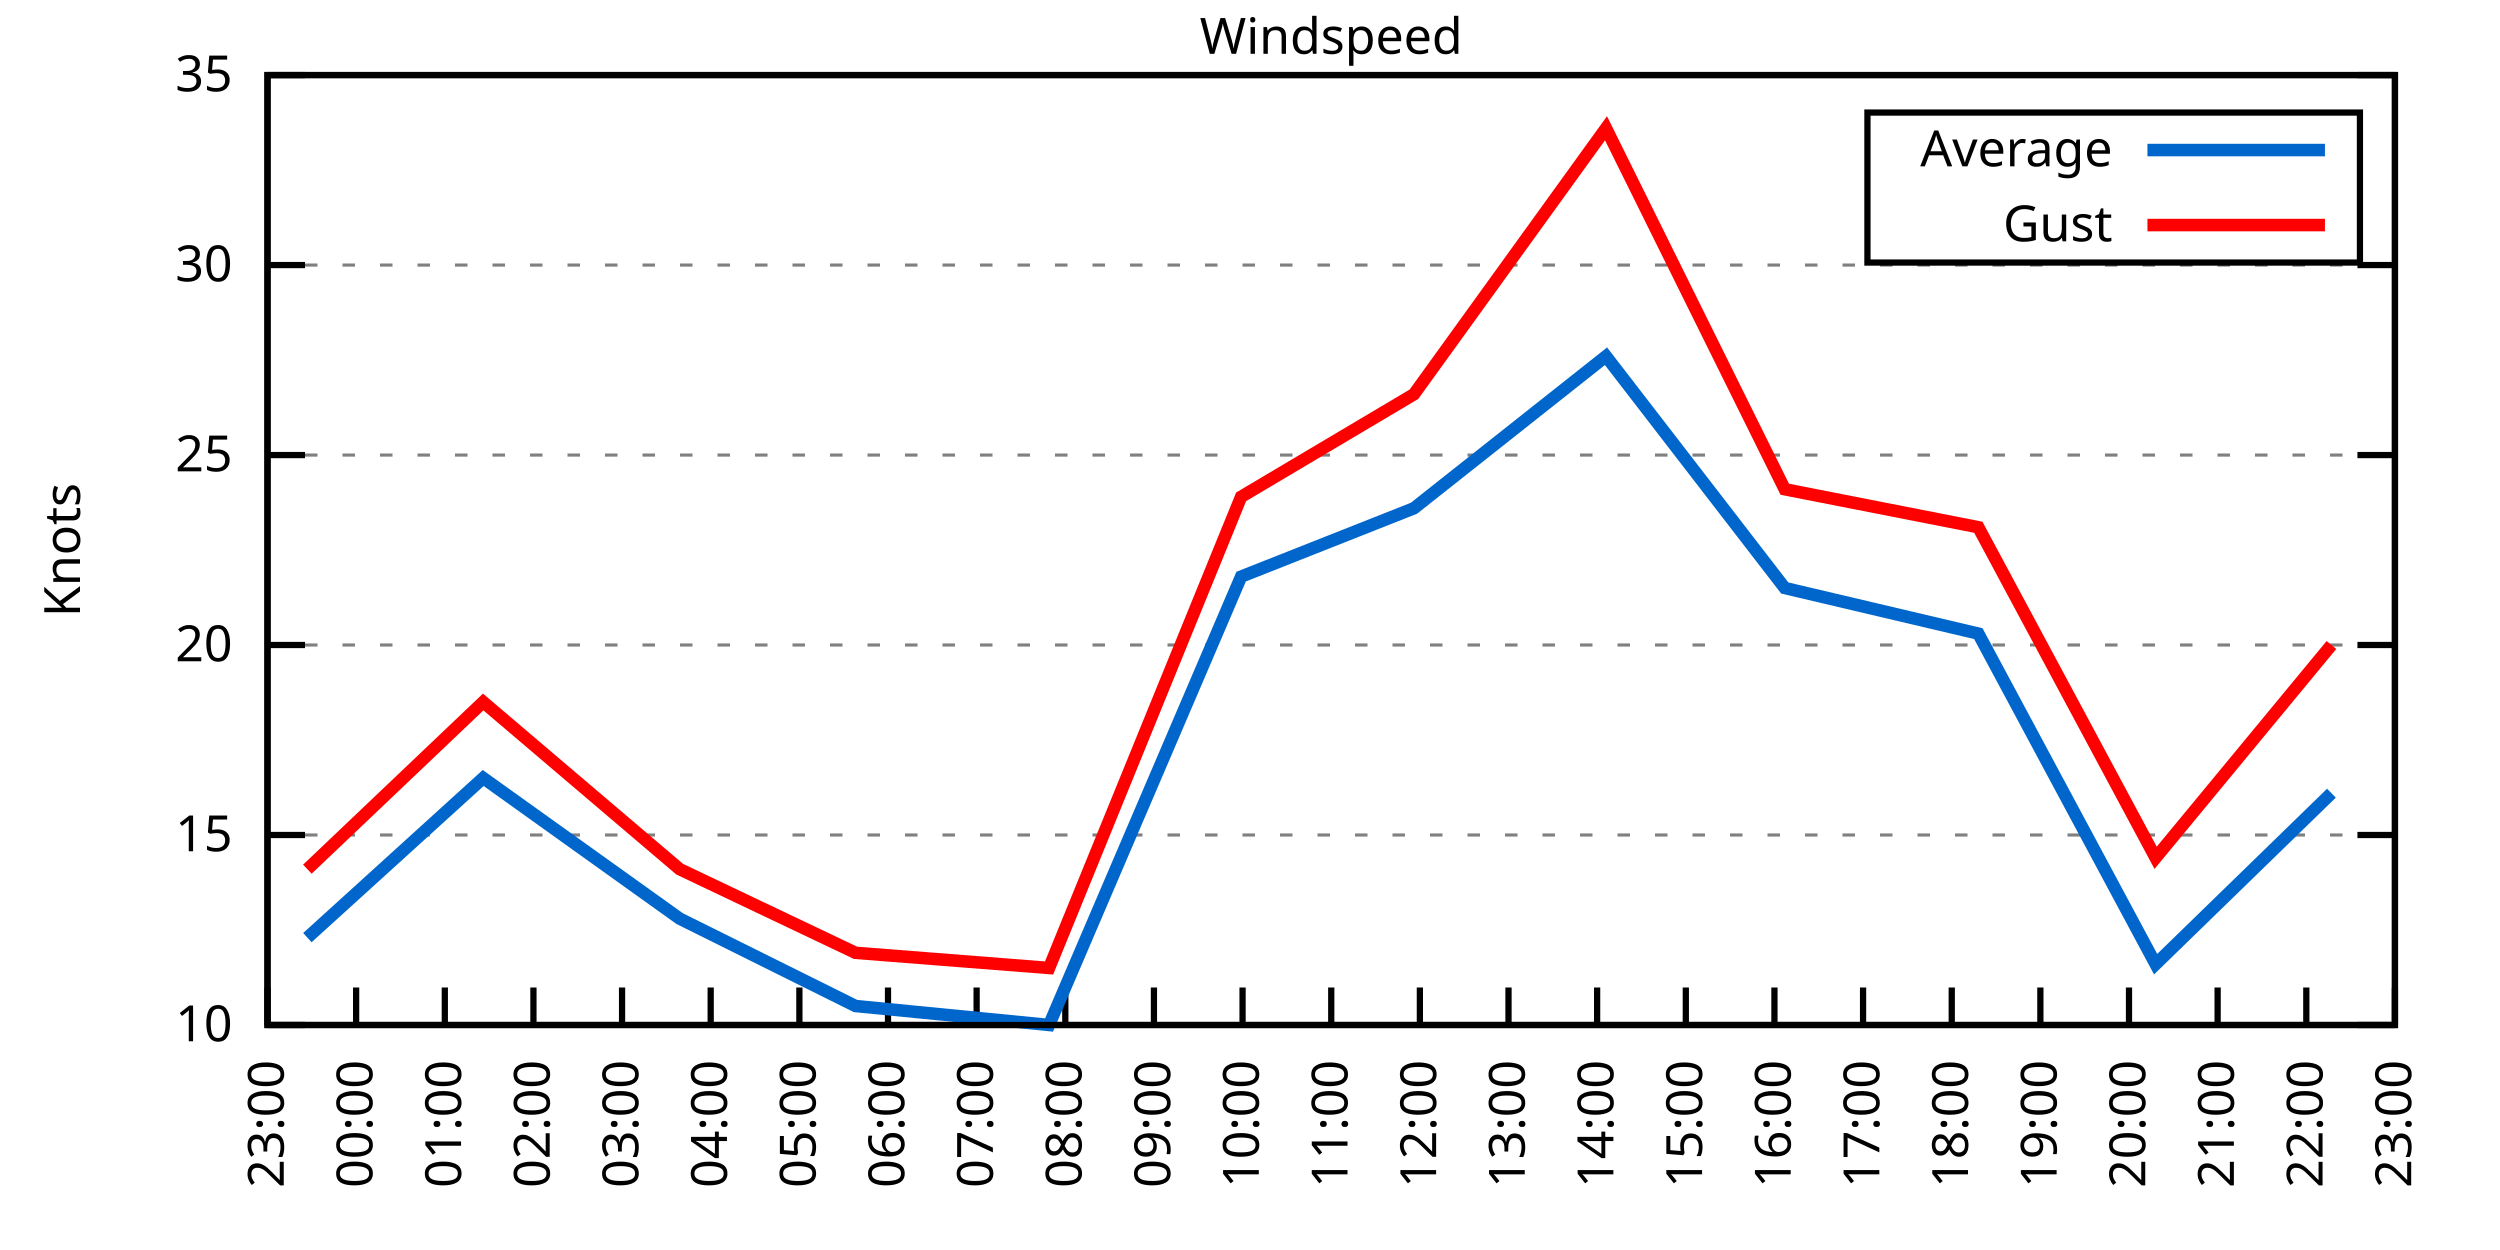
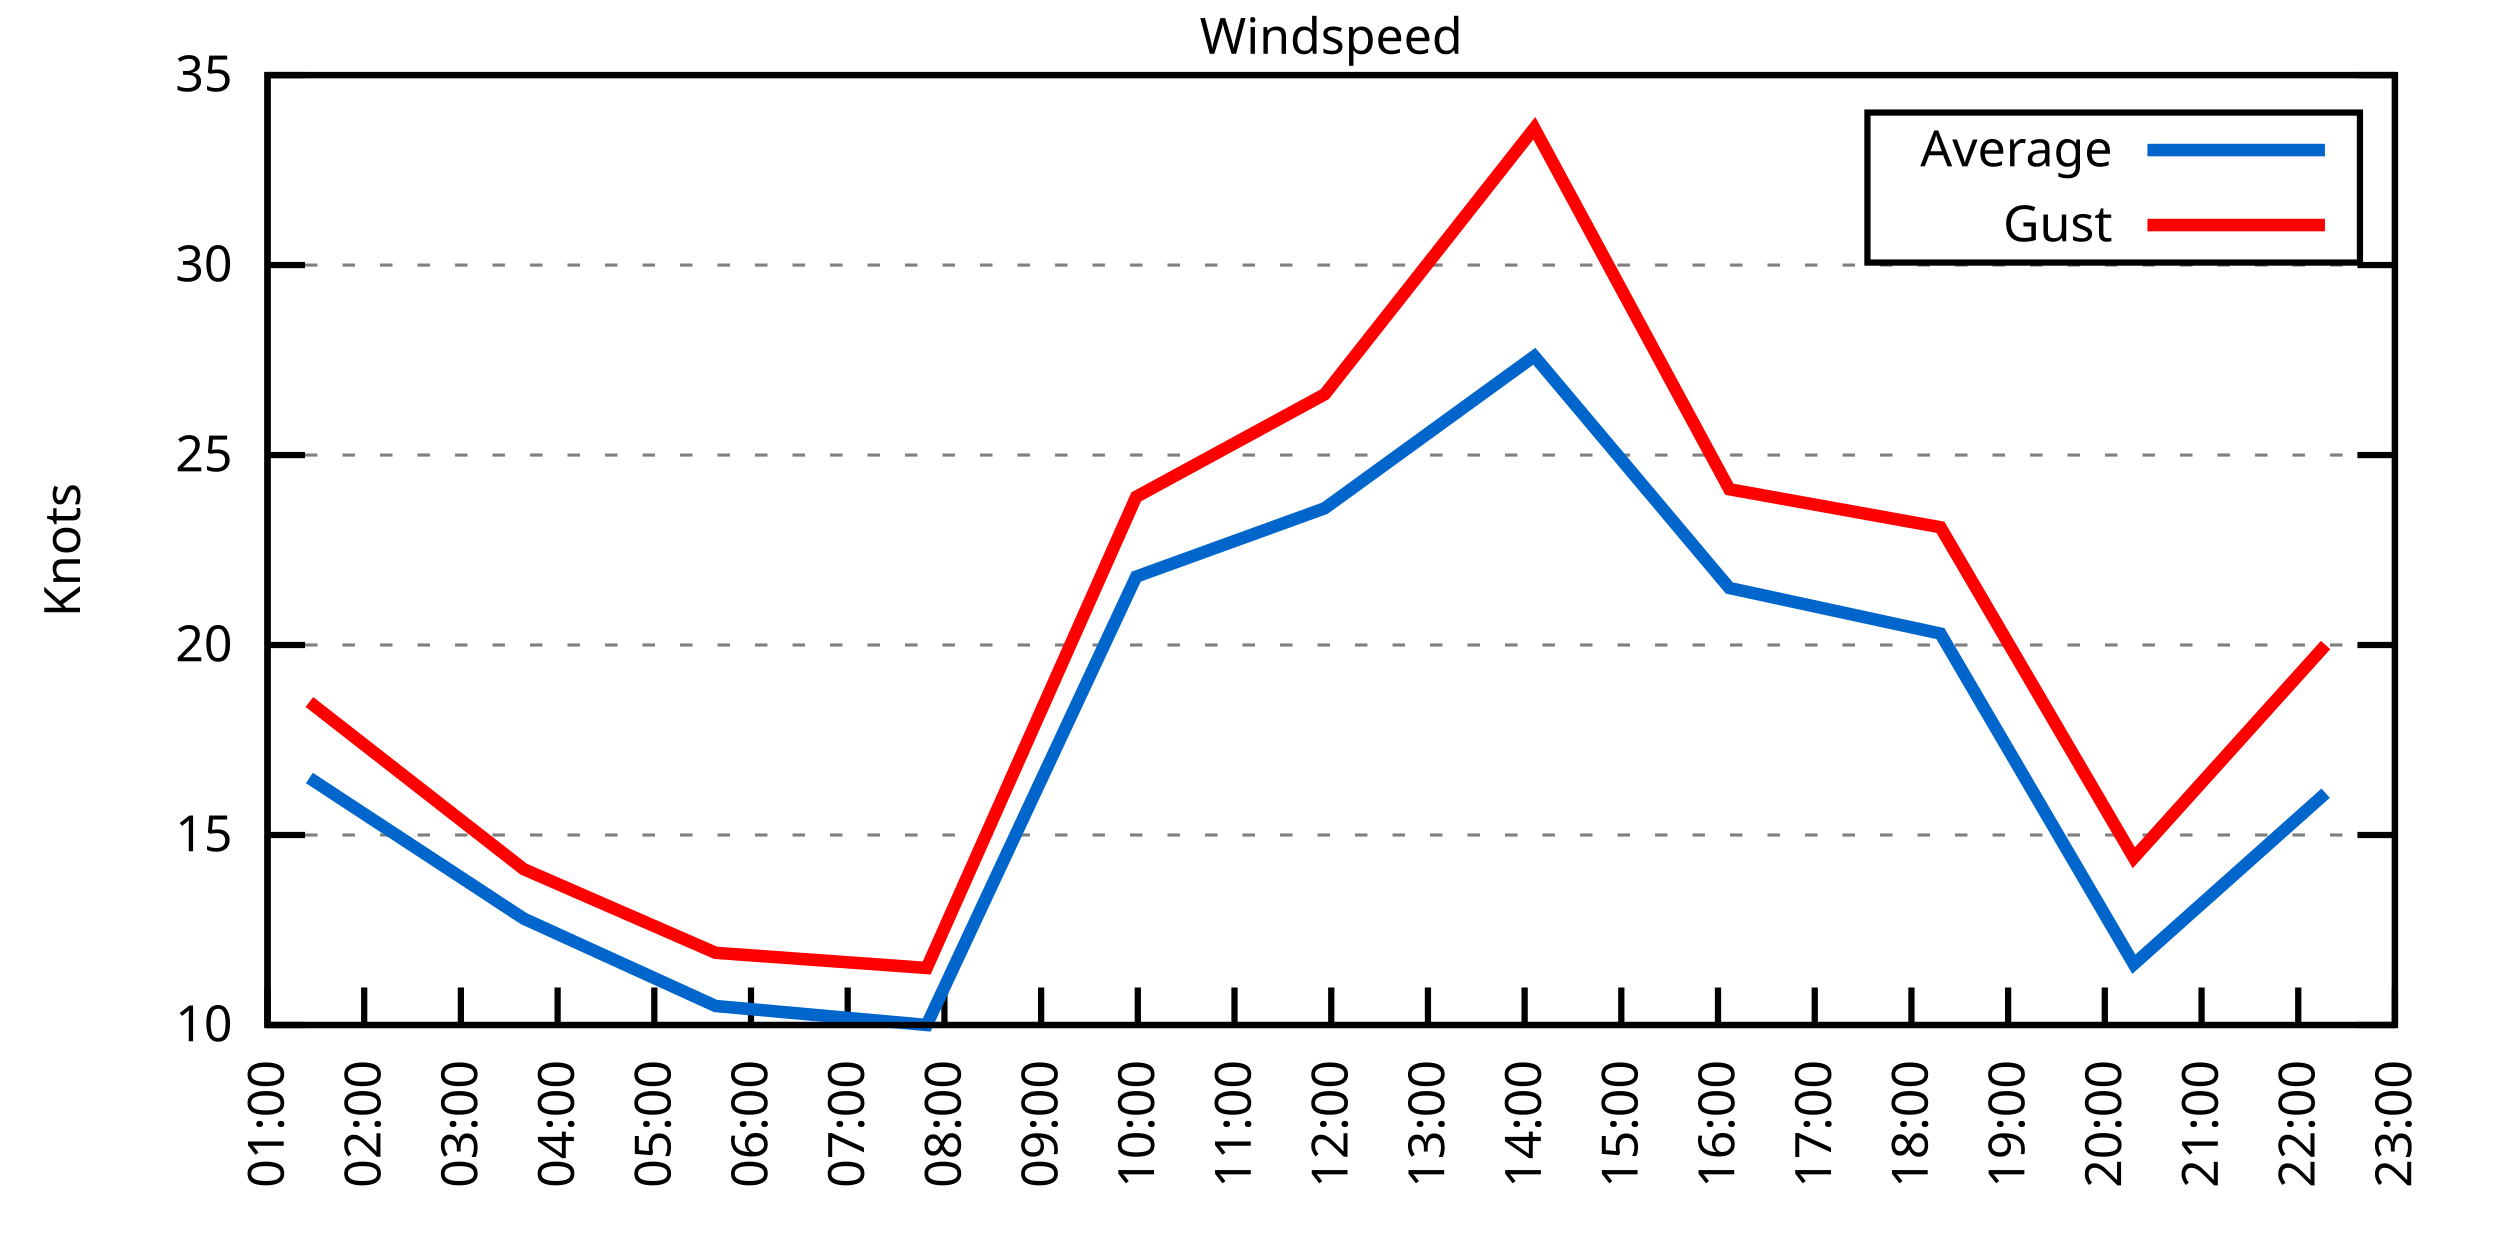
<svg xmlns="http://www.w3.org/2000/svg" xmlns:xlink="http://www.w3.org/1999/xlink" width="400" height="200" viewBox="0 0 400 200">
  <g id="gnuplot_canvas">
    <rect x="0" y="0" width="400" height="200" fill="none" />
    <defs>
      <circle id="gpDot" r="0.5" stroke-width="0.5" stroke="currentColor" />
      <path id="gpPt0" stroke-width="0.333" stroke="currentColor" d="M-1,0 h2 M0,-1 v2" />
      <path id="gpPt1" stroke-width="0.333" stroke="currentColor" d="M-1,-1 L1,1 M1,-1 L-1,1" />
      <path id="gpPt2" stroke-width="0.333" stroke="currentColor" d="M-1,0 L1,0 M0,-1 L0,1 M-1,-1 L1,1 M-1,1 L1,-1" />
      <rect id="gpPt3" stroke-width="0.333" stroke="currentColor" x="-1" y="-1" width="2" height="2" />
      <rect id="gpPt4" stroke-width="0.333" stroke="currentColor" fill="currentColor" x="-1" y="-1" width="2" height="2" />
      <circle id="gpPt5" stroke-width="0.333" stroke="currentColor" cx="0" cy="0" r="1" />
      <use xlink:href="#gpPt5" id="gpPt6" fill="currentColor" stroke="none" />
      <path id="gpPt7" stroke-width="0.333" stroke="currentColor" d="M0,-1.33 L-1.33,0.67 L1.33,0.67 z" />
      <use xlink:href="#gpPt7" id="gpPt8" fill="currentColor" stroke="none" />
      <use xlink:href="#gpPt7" id="gpPt9" stroke="currentColor" transform="rotate(180)" />
      <use xlink:href="#gpPt9" id="gpPt10" fill="currentColor" stroke="none" />
      <use xlink:href="#gpPt3" id="gpPt11" stroke="currentColor" transform="rotate(45)" />
      <use xlink:href="#gpPt11" id="gpPt12" fill="currentColor" stroke="none" />
      <path id="gpPt13" stroke-width="0.333" stroke="currentColor" d="M0,1.330 L1.265,0.411 L0.782,-1.067 L-0.782,-1.076 L-1.265,0.411 z" />
      <use xlink:href="#gpPt13" id="gpPt14" fill="currentColor" stroke="none" />
      <filter id="textbox" filterUnits="objectBoundingBox" x="0" y="0" height="1" width="1">
        <feFlood flood-color="white" flood-opacity="1" result="bgnd" />
        <feComposite in="SourceGraphic" in2="bgnd" operator="atop" />
      </filter>
      <filter id="greybox" filterUnits="objectBoundingBox" x="0" y="0" height="1" width="1">
        <feFlood flood-color="lightgrey" flood-opacity="1" result="grey" />
        <feComposite in="SourceGraphic" in2="grey" operator="atop" />
      </filter>
    </defs>
    <g fill="none" color="white" stroke="currentColor" stroke-width="1.00" stroke-linecap="butt" stroke-linejoin="miter">
</g>
    <g fill="none" color="black" stroke="currentColor" stroke-width="1.00" stroke-linecap="butt" stroke-linejoin="miter">
      <g stroke="none" shape-rendering="crispEdges">
        <polygon fill="rgb(255, 255, 255)" points="42.80,164.00 383.18,164.00 383.18,12.02 42.80,12.02 " />
      </g>
    </g>
    <g fill="none" color="black" stroke="currentColor" stroke-width="1.00" stroke-linecap="butt" stroke-linejoin="miter">
</g>
    <g fill="none" color="black" stroke="black" stroke-width="0.50" stroke-linecap="butt" stroke-linejoin="miter">
</g>
    <g fill="none" color="gray" stroke="currentColor" stroke-width="0.50" stroke-linecap="butt" stroke-linejoin="miter">
      <path stroke="gray" stroke-dasharray="2,4" class="gridline" d="M42.80,164.00 L383.19,164.00  " />
    </g>
    <g fill="none" color="gray" stroke="gray" stroke-width="1.00" stroke-linecap="butt" stroke-linejoin="miter">
</g>
    <g fill="none" color="black" stroke="currentColor" stroke-width="1.00" stroke-linecap="butt" stroke-linejoin="miter">
      <path stroke="black" d="M42.80,164.00 L48.80,164.00 M383.19,164.00 L377.19,164.00  " />
      <g transform="translate(37.20,166.60)" stroke="none" fill="black" font-family="Sans" font-size="8.00" text-anchor="end">
        <text>
          <tspan font-family="Sans"> 10</tspan>
        </text>
      </g>
    </g>
    <g fill="none" color="black" stroke="currentColor" stroke-width="1.00" stroke-linecap="butt" stroke-linejoin="miter">
</g>
    <g fill="none" color="black" stroke="black" stroke-width="0.50" stroke-linecap="butt" stroke-linejoin="miter">
</g>
    <g fill="none" color="gray" stroke="currentColor" stroke-width="0.50" stroke-linecap="butt" stroke-linejoin="miter">
      <path stroke="gray" stroke-dasharray="2,4" class="gridline" d="M42.80,133.60 L383.19,133.60  " />
    </g>
    <g fill="none" color="gray" stroke="gray" stroke-width="1.00" stroke-linecap="butt" stroke-linejoin="miter">
</g>
    <g fill="none" color="black" stroke="currentColor" stroke-width="1.00" stroke-linecap="butt" stroke-linejoin="miter">
      <path stroke="black" d="M42.80,133.60 L48.80,133.60 M383.19,133.60 L377.19,133.60  " />
      <g transform="translate(37.20,136.20)" stroke="none" fill="black" font-family="Sans" font-size="8.00" text-anchor="end">
        <text>
          <tspan font-family="Sans"> 15</tspan>
        </text>
      </g>
    </g>
    <g fill="none" color="black" stroke="currentColor" stroke-width="1.00" stroke-linecap="butt" stroke-linejoin="miter">
</g>
    <g fill="none" color="black" stroke="black" stroke-width="0.50" stroke-linecap="butt" stroke-linejoin="miter">
</g>
    <g fill="none" color="gray" stroke="currentColor" stroke-width="0.50" stroke-linecap="butt" stroke-linejoin="miter">
      <path stroke="gray" stroke-dasharray="2,4" class="gridline" d="M42.80,103.20 L383.19,103.20  " />
    </g>
    <g fill="none" color="gray" stroke="gray" stroke-width="1.00" stroke-linecap="butt" stroke-linejoin="miter">
</g>
    <g fill="none" color="black" stroke="currentColor" stroke-width="1.00" stroke-linecap="butt" stroke-linejoin="miter">
      <path stroke="black" d="M42.80,103.20 L48.80,103.20 M383.19,103.20 L377.19,103.20  " />
      <g transform="translate(37.20,105.80)" stroke="none" fill="black" font-family="Sans" font-size="8.00" text-anchor="end">
        <text>
          <tspan font-family="Sans"> 20</tspan>
        </text>
      </g>
    </g>
    <g fill="none" color="black" stroke="currentColor" stroke-width="1.00" stroke-linecap="butt" stroke-linejoin="miter">
</g>
    <g fill="none" color="black" stroke="black" stroke-width="0.50" stroke-linecap="butt" stroke-linejoin="miter">
</g>
    <g fill="none" color="gray" stroke="currentColor" stroke-width="0.50" stroke-linecap="butt" stroke-linejoin="miter">
      <path stroke="gray" stroke-dasharray="2,4" class="gridline" d="M42.80,72.81 L383.19,72.81  " />
    </g>
    <g fill="none" color="gray" stroke="gray" stroke-width="1.00" stroke-linecap="butt" stroke-linejoin="miter">
</g>
    <g fill="none" color="black" stroke="currentColor" stroke-width="1.00" stroke-linecap="butt" stroke-linejoin="miter">
      <path stroke="black" d="M42.80,72.81 L48.80,72.81 M383.19,72.81 L377.19,72.81  " />
      <g transform="translate(37.20,75.41)" stroke="none" fill="black" font-family="Sans" font-size="8.00" text-anchor="end">
        <text>
          <tspan font-family="Sans"> 25</tspan>
        </text>
      </g>
    </g>
    <g fill="none" color="black" stroke="currentColor" stroke-width="1.00" stroke-linecap="butt" stroke-linejoin="miter">
</g>
    <g fill="none" color="black" stroke="black" stroke-width="0.50" stroke-linecap="butt" stroke-linejoin="miter">
</g>
    <g fill="none" color="gray" stroke="currentColor" stroke-width="0.50" stroke-linecap="butt" stroke-linejoin="miter">
      <path stroke="gray" stroke-dasharray="2,4" class="gridline" d="M42.80,42.41 L383.19,42.41  " />
    </g>
    <g fill="none" color="gray" stroke="gray" stroke-width="1.00" stroke-linecap="butt" stroke-linejoin="miter">
</g>
    <g fill="none" color="black" stroke="currentColor" stroke-width="1.00" stroke-linecap="butt" stroke-linejoin="miter">
      <path stroke="black" d="M42.80,42.41 L48.80,42.41 M383.19,42.41 L377.19,42.41  " />
      <g transform="translate(37.20,45.01)" stroke="none" fill="black" font-family="Sans" font-size="8.00" text-anchor="end">
        <text>
          <tspan font-family="Sans"> 30</tspan>
        </text>
      </g>
    </g>
    <g fill="none" color="black" stroke="currentColor" stroke-width="1.00" stroke-linecap="butt" stroke-linejoin="miter">
</g>
    <g fill="none" color="black" stroke="black" stroke-width="0.50" stroke-linecap="butt" stroke-linejoin="miter">
</g>
    <g fill="none" color="gray" stroke="currentColor" stroke-width="0.50" stroke-linecap="butt" stroke-linejoin="miter">
      <path stroke="gray" stroke-dasharray="2,4" class="gridline" d="M42.80,12.01 L383.19,12.01  " />
    </g>
    <g fill="none" color="gray" stroke="gray" stroke-width="1.00" stroke-linecap="butt" stroke-linejoin="miter">
</g>
    <g fill="none" color="black" stroke="currentColor" stroke-width="1.00" stroke-linecap="butt" stroke-linejoin="miter">
      <path stroke="black" d="M42.80,12.01 L48.80,12.01 M383.19,12.01 L377.19,12.01  " />
      <g transform="translate(37.20,14.61)" stroke="none" fill="black" font-family="Sans" font-size="8.00" text-anchor="end">
        <text>
          <tspan font-family="Sans"> 35</tspan>
        </text>
      </g>
    </g>
    <g fill="none" color="black" stroke="currentColor" stroke-width="1.00" stroke-linecap="butt" stroke-linejoin="miter">
      <path stroke="black" d="M42.80,164.00 L42.80,158.00  " />
      <g transform="translate(45.40,169.60) rotate(270.00)" stroke="none" fill="black" font-family="Sans" font-size="8.00" text-anchor="end">
        <text>
-           <tspan font-family="Sans">23:00</tspan>
-         </text>
-       </g>
-     </g>
-     <g fill="none" color="black" stroke="currentColor" stroke-width="1.00" stroke-linecap="butt" stroke-linejoin="miter">
-       <path stroke="black" d="M56.98,164.00 L56.98,158.00  " />
-       <g transform="translate(59.58,169.60) rotate(270.00)" stroke="none" fill="black" font-family="Sans" font-size="8.00" text-anchor="end">
-         <text>
-           <tspan font-family="Sans">00:00</tspan>
-         </text>
-       </g>
-     </g>
-     <g fill="none" color="black" stroke="currentColor" stroke-width="1.00" stroke-linecap="butt" stroke-linejoin="miter">
-       <path stroke="black" d="M71.17,164.00 L71.17,158.00  " />
-       <g transform="translate(73.77,169.60) rotate(270.00)" stroke="none" fill="black" font-family="Sans" font-size="8.00" text-anchor="end">
-         <text>
          <tspan font-family="Sans">01:00</tspan>
        </text>
      </g>
    </g>
    <g fill="none" color="black" stroke="currentColor" stroke-width="1.00" stroke-linecap="butt" stroke-linejoin="miter">
-       <path stroke="black" d="M85.35,164.00 L85.35,158.00  " />
-       <g transform="translate(87.95,169.60) rotate(270.00)" stroke="none" fill="black" font-family="Sans" font-size="8.00" text-anchor="end">
+       <path stroke="black" d="M58.27,164.00 L58.27,158.00  " />
+       <g transform="translate(60.87,169.60) rotate(270.00)" stroke="none" fill="black" font-family="Sans" font-size="8.00" text-anchor="end">
        <text>
          <tspan font-family="Sans">02:00</tspan>
        </text>
      </g>
    </g>
    <g fill="none" color="black" stroke="currentColor" stroke-width="1.00" stroke-linecap="butt" stroke-linejoin="miter">
-       <path stroke="black" d="M99.53,164.00 L99.53,158.00  " />
-       <g transform="translate(102.13,169.60) rotate(270.00)" stroke="none" fill="black" font-family="Sans" font-size="8.00" text-anchor="end">
+       <path stroke="black" d="M73.74,164.00 L73.74,158.00  " />
+       <g transform="translate(76.34,169.60) rotate(270.00)" stroke="none" fill="black" font-family="Sans" font-size="8.00" text-anchor="end">
        <text>
          <tspan font-family="Sans">03:00</tspan>
        </text>
      </g>
    </g>
    <g fill="none" color="black" stroke="currentColor" stroke-width="1.00" stroke-linecap="butt" stroke-linejoin="miter">
-       <path stroke="black" d="M113.71,164.00 L113.71,158.00  " />
-       <g transform="translate(116.31,169.60) rotate(270.00)" stroke="none" fill="black" font-family="Sans" font-size="8.00" text-anchor="end">
+       <path stroke="black" d="M89.22,164.00 L89.22,158.00  " />
+       <g transform="translate(91.82,169.60) rotate(270.00)" stroke="none" fill="black" font-family="Sans" font-size="8.00" text-anchor="end">
        <text>
          <tspan font-family="Sans">04:00</tspan>
        </text>
      </g>
    </g>
    <g fill="none" color="black" stroke="currentColor" stroke-width="1.00" stroke-linecap="butt" stroke-linejoin="miter">
-       <path stroke="black" d="M127.90,164.00 L127.90,158.00  " />
-       <g transform="translate(130.50,169.60) rotate(270.00)" stroke="none" fill="black" font-family="Sans" font-size="8.00" text-anchor="end">
+       <path stroke="black" d="M104.69,164.00 L104.69,158.00  " />
+       <g transform="translate(107.29,169.60) rotate(270.00)" stroke="none" fill="black" font-family="Sans" font-size="8.00" text-anchor="end">
        <text>
          <tspan font-family="Sans">05:00</tspan>
        </text>
      </g>
    </g>
    <g fill="none" color="black" stroke="currentColor" stroke-width="1.00" stroke-linecap="butt" stroke-linejoin="miter">
-       <path stroke="black" d="M142.08,164.00 L142.08,158.00  " />
-       <g transform="translate(144.68,169.60) rotate(270.00)" stroke="none" fill="black" font-family="Sans" font-size="8.00" text-anchor="end">
+       <path stroke="black" d="M120.16,164.00 L120.16,158.00  " />
+       <g transform="translate(122.76,169.60) rotate(270.00)" stroke="none" fill="black" font-family="Sans" font-size="8.00" text-anchor="end">
        <text>
          <tspan font-family="Sans">06:00</tspan>
        </text>
      </g>
    </g>
    <g fill="none" color="black" stroke="currentColor" stroke-width="1.00" stroke-linecap="butt" stroke-linejoin="miter">
-       <path stroke="black" d="M156.26,164.00 L156.26,158.00  " />
-       <g transform="translate(158.86,169.60) rotate(270.00)" stroke="none" fill="black" font-family="Sans" font-size="8.00" text-anchor="end">
+       <path stroke="black" d="M135.63,164.00 L135.63,158.00  " />
+       <g transform="translate(138.23,169.60) rotate(270.00)" stroke="none" fill="black" font-family="Sans" font-size="8.00" text-anchor="end">
        <text>
          <tspan font-family="Sans">07:00</tspan>
        </text>
      </g>
    </g>
    <g fill="none" color="black" stroke="currentColor" stroke-width="1.00" stroke-linecap="butt" stroke-linejoin="miter">
-       <path stroke="black" d="M170.45,164.00 L170.45,158.00  " />
-       <g transform="translate(173.05,169.60) rotate(270.00)" stroke="none" fill="black" font-family="Sans" font-size="8.00" text-anchor="end">
+       <path stroke="black" d="M151.11,164.00 L151.11,158.00  " />
+       <g transform="translate(153.71,169.60) rotate(270.00)" stroke="none" fill="black" font-family="Sans" font-size="8.00" text-anchor="end">
        <text>
          <tspan font-family="Sans">08:00</tspan>
        </text>
      </g>
    </g>
    <g fill="none" color="black" stroke="currentColor" stroke-width="1.00" stroke-linecap="butt" stroke-linejoin="miter">
-       <path stroke="black" d="M184.63,164.00 L184.63,158.00  " />
-       <g transform="translate(187.23,169.60) rotate(270.00)" stroke="none" fill="black" font-family="Sans" font-size="8.00" text-anchor="end">
+       <path stroke="black" d="M166.58,164.00 L166.58,158.00  " />
+       <g transform="translate(169.18,169.60) rotate(270.00)" stroke="none" fill="black" font-family="Sans" font-size="8.00" text-anchor="end">
        <text>
          <tspan font-family="Sans">09:00</tspan>
        </text>
      </g>
    </g>
    <g fill="none" color="black" stroke="currentColor" stroke-width="1.00" stroke-linecap="butt" stroke-linejoin="miter">
-       <path stroke="black" d="M198.81,164.00 L198.81,158.00  " />
-       <g transform="translate(201.41,169.60) rotate(270.00)" stroke="none" fill="black" font-family="Sans" font-size="8.00" text-anchor="end">
+       <path stroke="black" d="M182.05,164.00 L182.05,158.00  " />
+       <g transform="translate(184.65,169.60) rotate(270.00)" stroke="none" fill="black" font-family="Sans" font-size="8.00" text-anchor="end">
        <text>
          <tspan font-family="Sans">10:00</tspan>
+         </text>
+       </g>
+     </g>
+     <g fill="none" color="black" stroke="currentColor" stroke-width="1.00" stroke-linecap="butt" stroke-linejoin="miter">
+       <path stroke="black" d="M197.52,164.00 L197.52,158.00  " />
+       <g transform="translate(200.12,169.60) rotate(270.00)" stroke="none" fill="black" font-family="Sans" font-size="8.00" text-anchor="end">
+         <text>
+           <tspan font-family="Sans">11:00</tspan>
        </text>
      </g>
    </g>
    <g fill="none" color="black" stroke="currentColor" stroke-width="1.00" stroke-linecap="butt" stroke-linejoin="miter">
      <path stroke="black" d="M213.00,164.00 L213.00,158.00  " />
      <g transform="translate(215.60,169.60) rotate(270.00)" stroke="none" fill="black" font-family="Sans" font-size="8.00" text-anchor="end">
        <text>
-           <tspan font-family="Sans">11:00</tspan>
-         </text>
-       </g>
-     </g>
-     <g fill="none" color="black" stroke="currentColor" stroke-width="1.00" stroke-linecap="butt" stroke-linejoin="miter">
-       <path stroke="black" d="M227.18,164.00 L227.18,158.00  " />
-       <g transform="translate(229.78,169.60) rotate(270.00)" stroke="none" fill="black" font-family="Sans" font-size="8.00" text-anchor="end">
-         <text>
          <tspan font-family="Sans">12:00</tspan>
        </text>
      </g>
    </g>
    <g fill="none" color="black" stroke="currentColor" stroke-width="1.00" stroke-linecap="butt" stroke-linejoin="miter">
-       <path stroke="black" d="M241.36,164.00 L241.36,158.00  " />
-       <g transform="translate(243.96,169.60) rotate(270.00)" stroke="none" fill="black" font-family="Sans" font-size="8.00" text-anchor="end">
+       <path stroke="black" d="M228.47,164.00 L228.47,158.00  " />
+       <g transform="translate(231.07,169.60) rotate(270.00)" stroke="none" fill="black" font-family="Sans" font-size="8.00" text-anchor="end">
        <text>
          <tspan font-family="Sans">13:00</tspan>
        </text>
      </g>
    </g>
    <g fill="none" color="black" stroke="currentColor" stroke-width="1.00" stroke-linecap="butt" stroke-linejoin="miter">
-       <path stroke="black" d="M255.54,164.00 L255.54,158.00  " />
-       <g transform="translate(258.14,169.60) rotate(270.00)" stroke="none" fill="black" font-family="Sans" font-size="8.00" text-anchor="end">
+       <path stroke="black" d="M243.94,164.00 L243.94,158.00  " />
+       <g transform="translate(246.54,169.60) rotate(270.00)" stroke="none" fill="black" font-family="Sans" font-size="8.00" text-anchor="end">
        <text>
          <tspan font-family="Sans">14:00</tspan>
        </text>
      </g>
    </g>
    <g fill="none" color="black" stroke="currentColor" stroke-width="1.00" stroke-linecap="butt" stroke-linejoin="miter">
-       <path stroke="black" d="M269.73,164.00 L269.73,158.00  " />
-       <g transform="translate(272.33,169.60) rotate(270.00)" stroke="none" fill="black" font-family="Sans" font-size="8.00" text-anchor="end">
+       <path stroke="black" d="M259.41,164.00 L259.41,158.00  " />
+       <g transform="translate(262.01,169.60) rotate(270.00)" stroke="none" fill="black" font-family="Sans" font-size="8.00" text-anchor="end">
        <text>
          <tspan font-family="Sans">15:00</tspan>
        </text>
      </g>
    </g>
    <g fill="none" color="black" stroke="currentColor" stroke-width="1.00" stroke-linecap="butt" stroke-linejoin="miter">
-       <path stroke="black" d="M283.91,164.00 L283.91,158.00  " />
-       <g transform="translate(286.51,169.60) rotate(270.00)" stroke="none" fill="black" font-family="Sans" font-size="8.00" text-anchor="end">
+       <path stroke="black" d="M274.88,164.00 L274.88,158.00  " />
+       <g transform="translate(277.48,169.60) rotate(270.00)" stroke="none" fill="black" font-family="Sans" font-size="8.00" text-anchor="end">
        <text>
          <tspan font-family="Sans">16:00</tspan>
        </text>
      </g>
    </g>
    <g fill="none" color="black" stroke="currentColor" stroke-width="1.00" stroke-linecap="butt" stroke-linejoin="miter">
-       <path stroke="black" d="M298.09,164.00 L298.09,158.00  " />
-       <g transform="translate(300.69,169.60) rotate(270.00)" stroke="none" fill="black" font-family="Sans" font-size="8.00" text-anchor="end">
+       <path stroke="black" d="M290.36,164.00 L290.36,158.00  " />
+       <g transform="translate(292.96,169.60) rotate(270.00)" stroke="none" fill="black" font-family="Sans" font-size="8.00" text-anchor="end">
        <text>
          <tspan font-family="Sans">17:00</tspan>
        </text>
      </g>
    </g>
    <g fill="none" color="black" stroke="currentColor" stroke-width="1.00" stroke-linecap="butt" stroke-linejoin="miter">
-       <path stroke="black" d="M312.28,164.00 L312.28,158.00  " />
-       <g transform="translate(314.88,169.60) rotate(270.00)" stroke="none" fill="black" font-family="Sans" font-size="8.00" text-anchor="end">
+       <path stroke="black" d="M305.83,164.00 L305.83,158.00  " />
+       <g transform="translate(308.43,169.60) rotate(270.00)" stroke="none" fill="black" font-family="Sans" font-size="8.00" text-anchor="end">
        <text>
          <tspan font-family="Sans">18:00</tspan>
        </text>
      </g>
    </g>
    <g fill="none" color="black" stroke="currentColor" stroke-width="1.00" stroke-linecap="butt" stroke-linejoin="miter">
-       <path stroke="black" d="M326.46,164.00 L326.46,158.00  " />
-       <g transform="translate(329.06,169.60) rotate(270.00)" stroke="none" fill="black" font-family="Sans" font-size="8.00" text-anchor="end">
+       <path stroke="black" d="M321.30,164.00 L321.30,158.00  " />
+       <g transform="translate(323.90,169.60) rotate(270.00)" stroke="none" fill="black" font-family="Sans" font-size="8.00" text-anchor="end">
        <text>
          <tspan font-family="Sans">19:00</tspan>
        </text>
      </g>
    </g>
    <g fill="none" color="black" stroke="currentColor" stroke-width="1.00" stroke-linecap="butt" stroke-linejoin="miter">
-       <path stroke="black" d="M340.64,164.00 L340.64,158.00  " />
-       <g transform="translate(343.24,169.60) rotate(270.00)" stroke="none" fill="black" font-family="Sans" font-size="8.00" text-anchor="end">
+       <path stroke="black" d="M336.77,164.00 L336.77,158.00  " />
+       <g transform="translate(339.37,169.60) rotate(270.00)" stroke="none" fill="black" font-family="Sans" font-size="8.00" text-anchor="end">
        <text>
          <tspan font-family="Sans">20:00</tspan>
        </text>
      </g>
    </g>
    <g fill="none" color="black" stroke="currentColor" stroke-width="1.00" stroke-linecap="butt" stroke-linejoin="miter">
-       <path stroke="black" d="M354.82,164.00 L354.82,158.00  " />
-       <g transform="translate(357.42,169.60) rotate(270.00)" stroke="none" fill="black" font-family="Sans" font-size="8.00" text-anchor="end">
+       <path stroke="black" d="M352.25,164.00 L352.25,158.00  " />
+       <g transform="translate(354.85,169.60) rotate(270.00)" stroke="none" fill="black" font-family="Sans" font-size="8.00" text-anchor="end">
        <text>
          <tspan font-family="Sans">21:00</tspan>
        </text>
      </g>
    </g>
    <g fill="none" color="black" stroke="currentColor" stroke-width="1.00" stroke-linecap="butt" stroke-linejoin="miter">
-       <path stroke="black" d="M369.01,164.00 L369.01,158.00  " />
-       <g transform="translate(371.61,169.60) rotate(270.00)" stroke="none" fill="black" font-family="Sans" font-size="8.00" text-anchor="end">
+       <path stroke="black" d="M367.72,164.00 L367.72,158.00  " />
+       <g transform="translate(370.32,169.60) rotate(270.00)" stroke="none" fill="black" font-family="Sans" font-size="8.00" text-anchor="end">
        <text>
          <tspan font-family="Sans">22:00</tspan>
        </text>
      </g>
    </g>
    <g fill="none" color="black" stroke="currentColor" stroke-width="1.00" stroke-linecap="butt" stroke-linejoin="miter">
      <path stroke="black" d="M383.19,164.00 L383.19,158.00  " />
      <g transform="translate(385.79,169.60) rotate(270.00)" stroke="none" fill="black" font-family="Sans" font-size="8.00" text-anchor="end">
        <text>
          <tspan font-family="Sans">23:00</tspan>
        </text>
      </g>
    </g>
    <g fill="none" color="black" stroke="currentColor" stroke-width="1.00" stroke-linecap="butt" stroke-linejoin="miter">
</g>
    <g fill="none" color="black" stroke="currentColor" stroke-width="1.00" stroke-linecap="butt" stroke-linejoin="miter">
      <path stroke="black" d="M42.80,12.01 L42.80,164.00 L383.19,164.00 L383.19,12.01 L42.80,12.01 Z  " />
    </g>
    <g fill="none" color="black" stroke="currentColor" stroke-width="1.00" stroke-linecap="butt" stroke-linejoin="miter">
</g>
    <g fill="none" color="black" stroke="currentColor" stroke-width="1.00" stroke-linecap="butt" stroke-linejoin="miter">
      <path stroke="black" d="M298.79,42.01 L298.79,18.01 L377.59,18.01 L377.59,42.01 L298.79,42.01 Z  " />
    </g>
    <g id="Windspeed_plot_1">
      <g fill="none" color="white" stroke="black" stroke-width="2.00" stroke-linecap="butt" stroke-linejoin="miter">
</g>
      <g fill="none" color="black" stroke="currentColor" stroke-width="2.00" stroke-linecap="butt" stroke-linejoin="miter">
        <g transform="translate(337.99,26.61)" stroke="none" fill="black" font-family="Sans" font-size="8.00" text-anchor="end">
          <text>
            <tspan font-family="Sans">Average</tspan>
          </text>
        </g>
      </g>
      <g fill="none" color="black" stroke="currentColor" stroke-width="2.00" stroke-linecap="butt" stroke-linejoin="miter">
-         <path stroke="rgb(  0, 102, 204)" d="M343.59,24.01 L371.99,24.01 M49.18,150.02 L77.31,124.48 L108.75,146.98 L136.88,160.96 L167.85,164.00 L198.58,92.26   L226.23,81.32 L256.96,57.00 L285.56,94.08 L316.53,101.38 L344.90,154.27 L373.03,126.91  " />
+         <path stroke="rgb(  0, 102, 204)" d="M343.59,24.01 L371.99,24.01 M49.50,124.48 L83.80,146.98 L114.49,160.96 L148.27,164.00 L181.79,92.26 L211.96,81.32   L245.49,57.00 L276.69,94.08 L310.47,101.38 L341.41,154.27 L372.10,126.91  " />
      </g>
    </g>
    <g id="Windspeed_plot_2">
      <g fill="none" color="black" stroke="currentColor" stroke-width="2.00" stroke-linecap="butt" stroke-linejoin="miter">
        <g transform="translate(337.99,38.61)" stroke="none" fill="black" font-family="Sans" font-size="8.00" text-anchor="end">
          <text>
            <tspan font-family="Sans">Gust</tspan>
          </text>
        </g>
      </g>
      <g fill="none" color="black" stroke="currentColor" stroke-width="2.00" stroke-linecap="butt" stroke-linejoin="miter">
-         <path stroke="rgb(255,   0,   0)" d="M343.59,36.01 L371.99,36.01 M49.18,139.07 L77.31,112.32 L108.75,139.07 L136.88,152.45 L167.85,154.88 L198.58,79.49   L226.23,63.08 L256.96,20.52 L285.56,78.28 L316.53,84.36 L344.90,137.25 L373.03,103.20  " />
+         <path stroke="rgb(255,   0,   0)" d="M343.59,36.01 L371.99,36.01 M49.50,112.32 L83.80,139.07 L114.49,152.45 L148.27,154.88 L181.79,79.49 L211.96,63.08   L245.49,20.52 L276.69,78.28 L310.47,84.36 L341.41,137.25 L372.10,103.20  " />
      </g>
    </g>
    <g fill="none" color="black" stroke="currentColor" stroke-width="2.00" stroke-linecap="butt" stroke-linejoin="miter">
</g>
    <g fill="none" color="black" stroke="black" stroke-width="1.00" stroke-linecap="butt" stroke-linejoin="miter">
</g>
    <g fill="none" color="black" stroke="currentColor" stroke-width="1.00" stroke-linecap="butt" stroke-linejoin="miter">
      <path stroke="black" d="M42.80,12.01 L42.80,164.00 L383.19,164.00 L383.19,12.01 L42.80,12.01 Z  " />
      <g transform="translate(12.80,88.01) rotate(270.00)" stroke="none" fill="black" font-family="Sans" font-size="8.00" text-anchor="middle">
        <text>
          <tspan font-family="Sans">Knots</tspan>
        </text>
      </g>
    </g>
    <g fill="none" color="black" stroke="currentColor" stroke-width="1.00" stroke-linecap="butt" stroke-linejoin="miter">
</g>
    <g fill="none" color="black" stroke="currentColor" stroke-width="1.00" stroke-linecap="butt" stroke-linejoin="miter">
      <g transform="translate(212.99,8.61)" stroke="none" fill="black" font-family="Sans" font-size="8.00" text-anchor="middle">
        <text>
          <tspan font-family="Sans">Windspeed</tspan>
        </text>
      </g>
    </g>
    <g fill="none" color="black" stroke="currentColor" stroke-width="1.00" stroke-linecap="butt" stroke-linejoin="miter">
</g>
  </g>
</svg>
